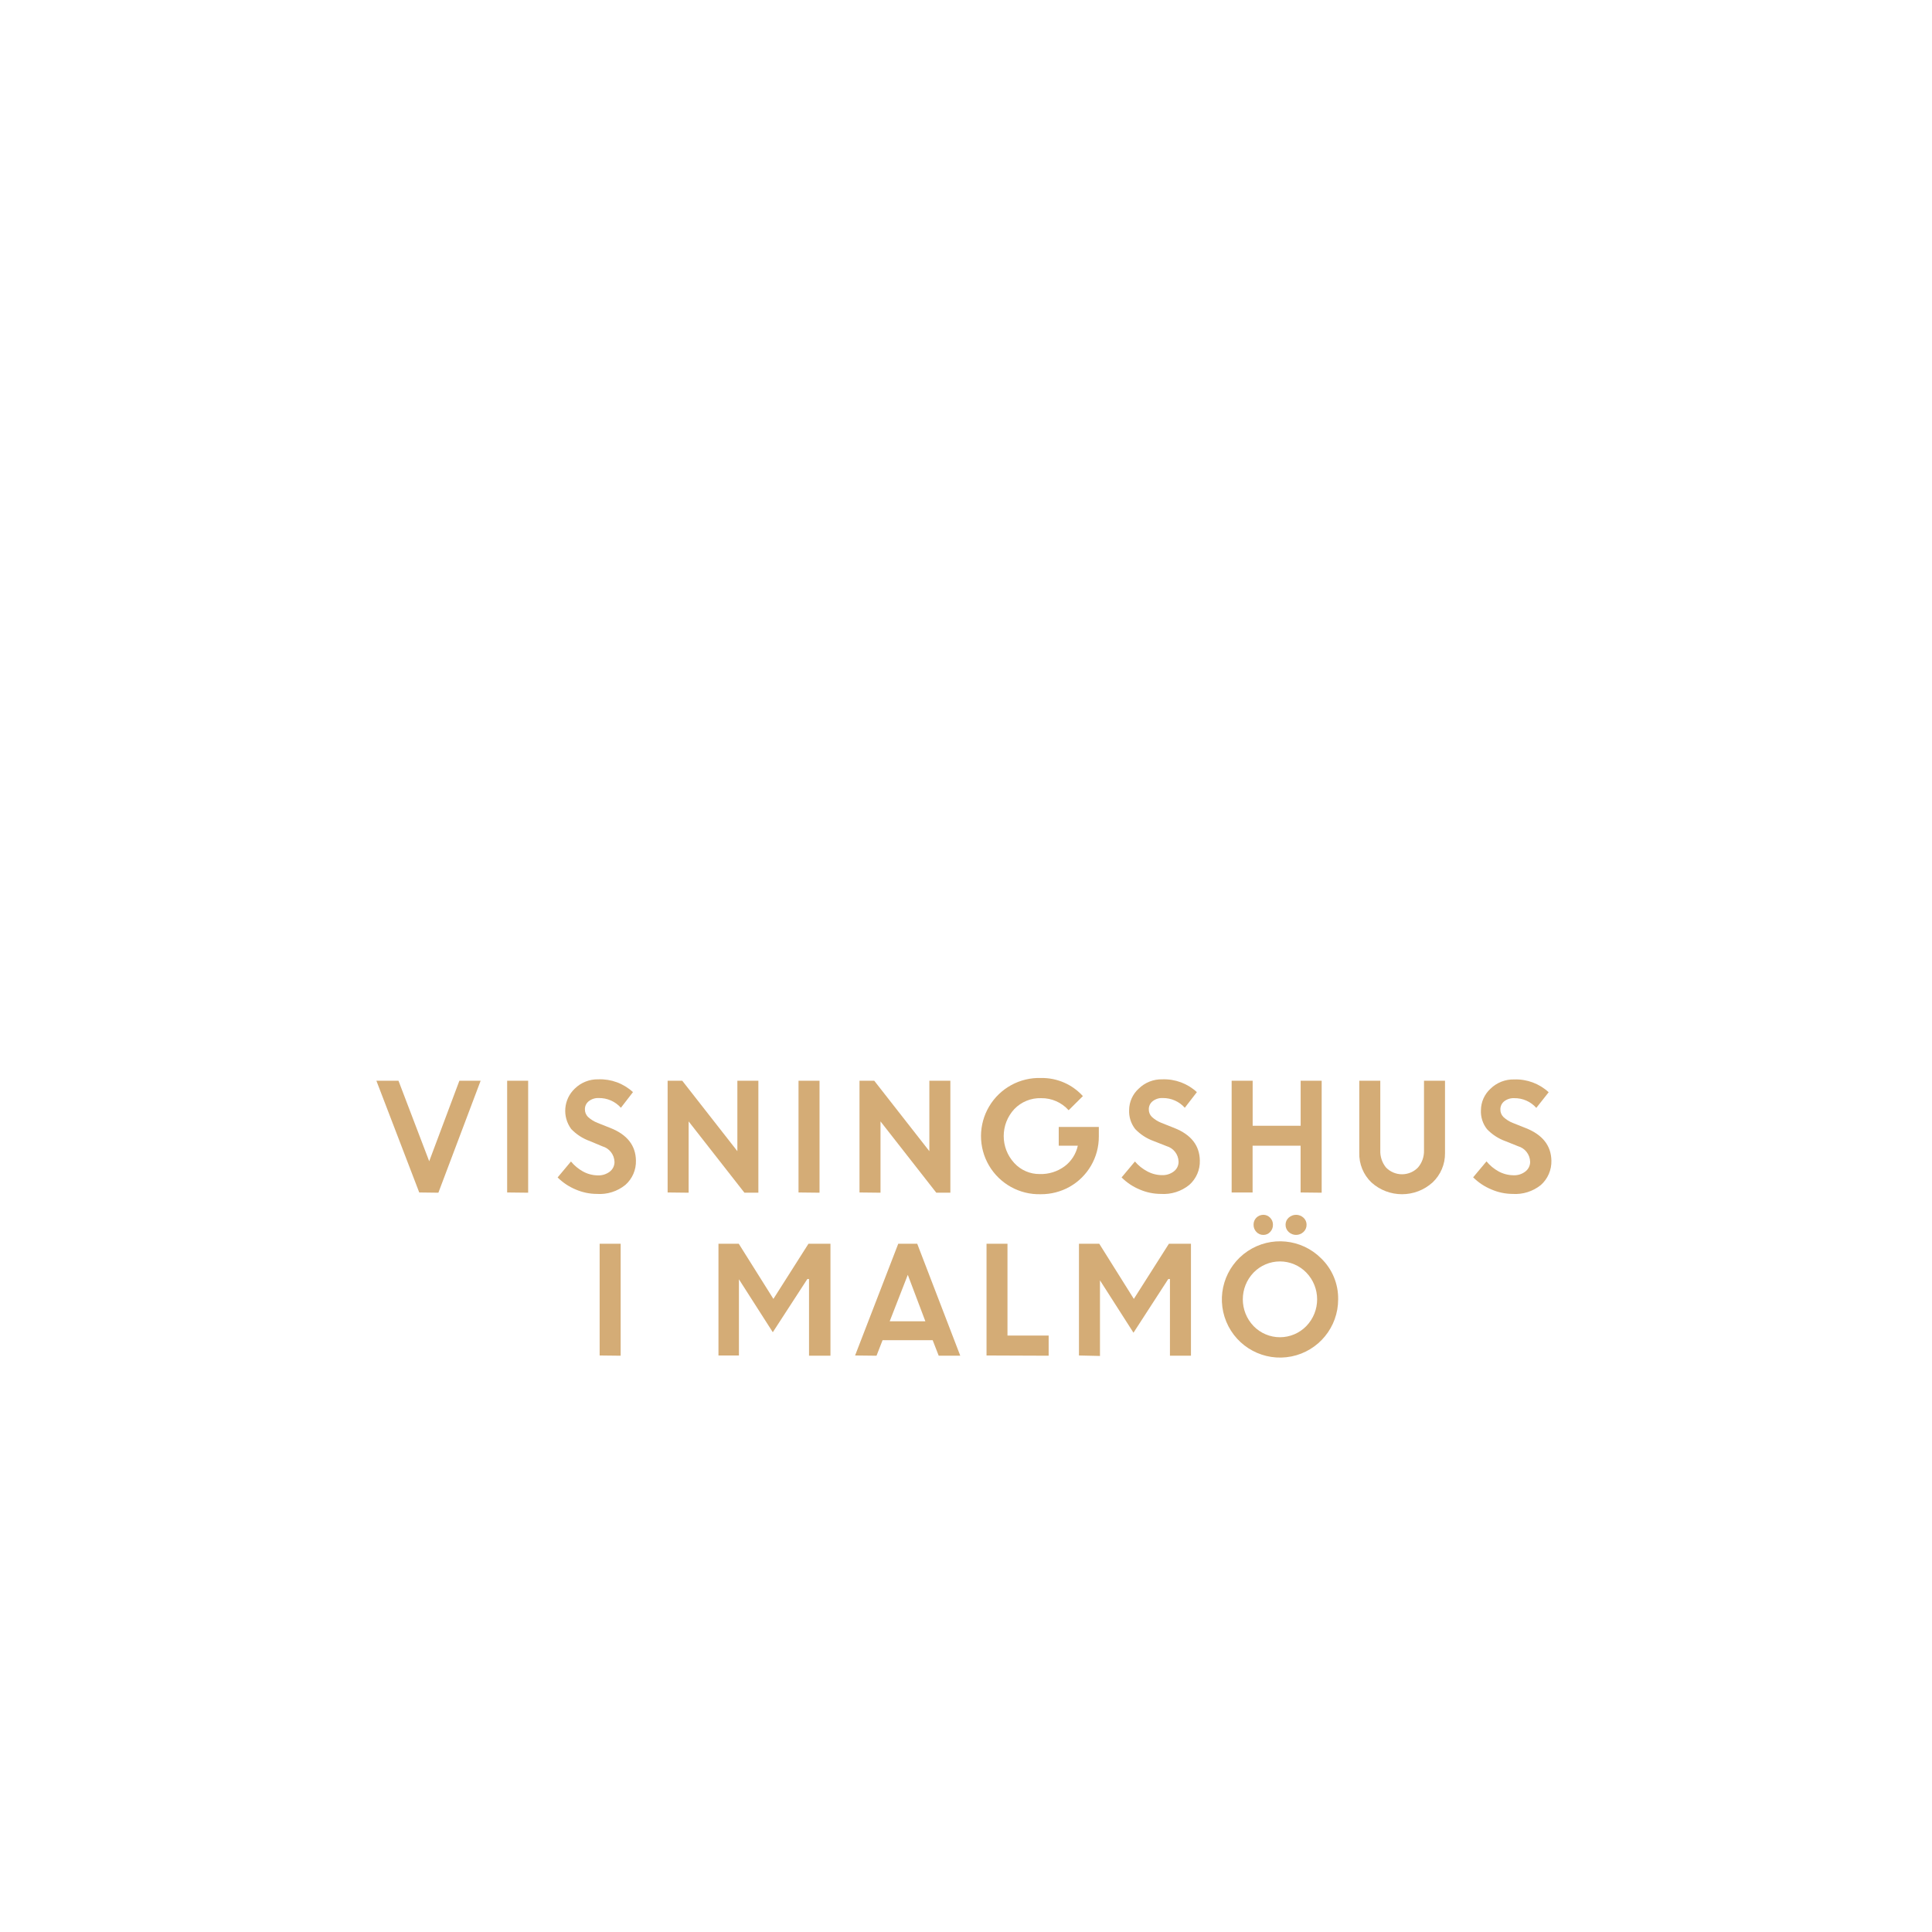
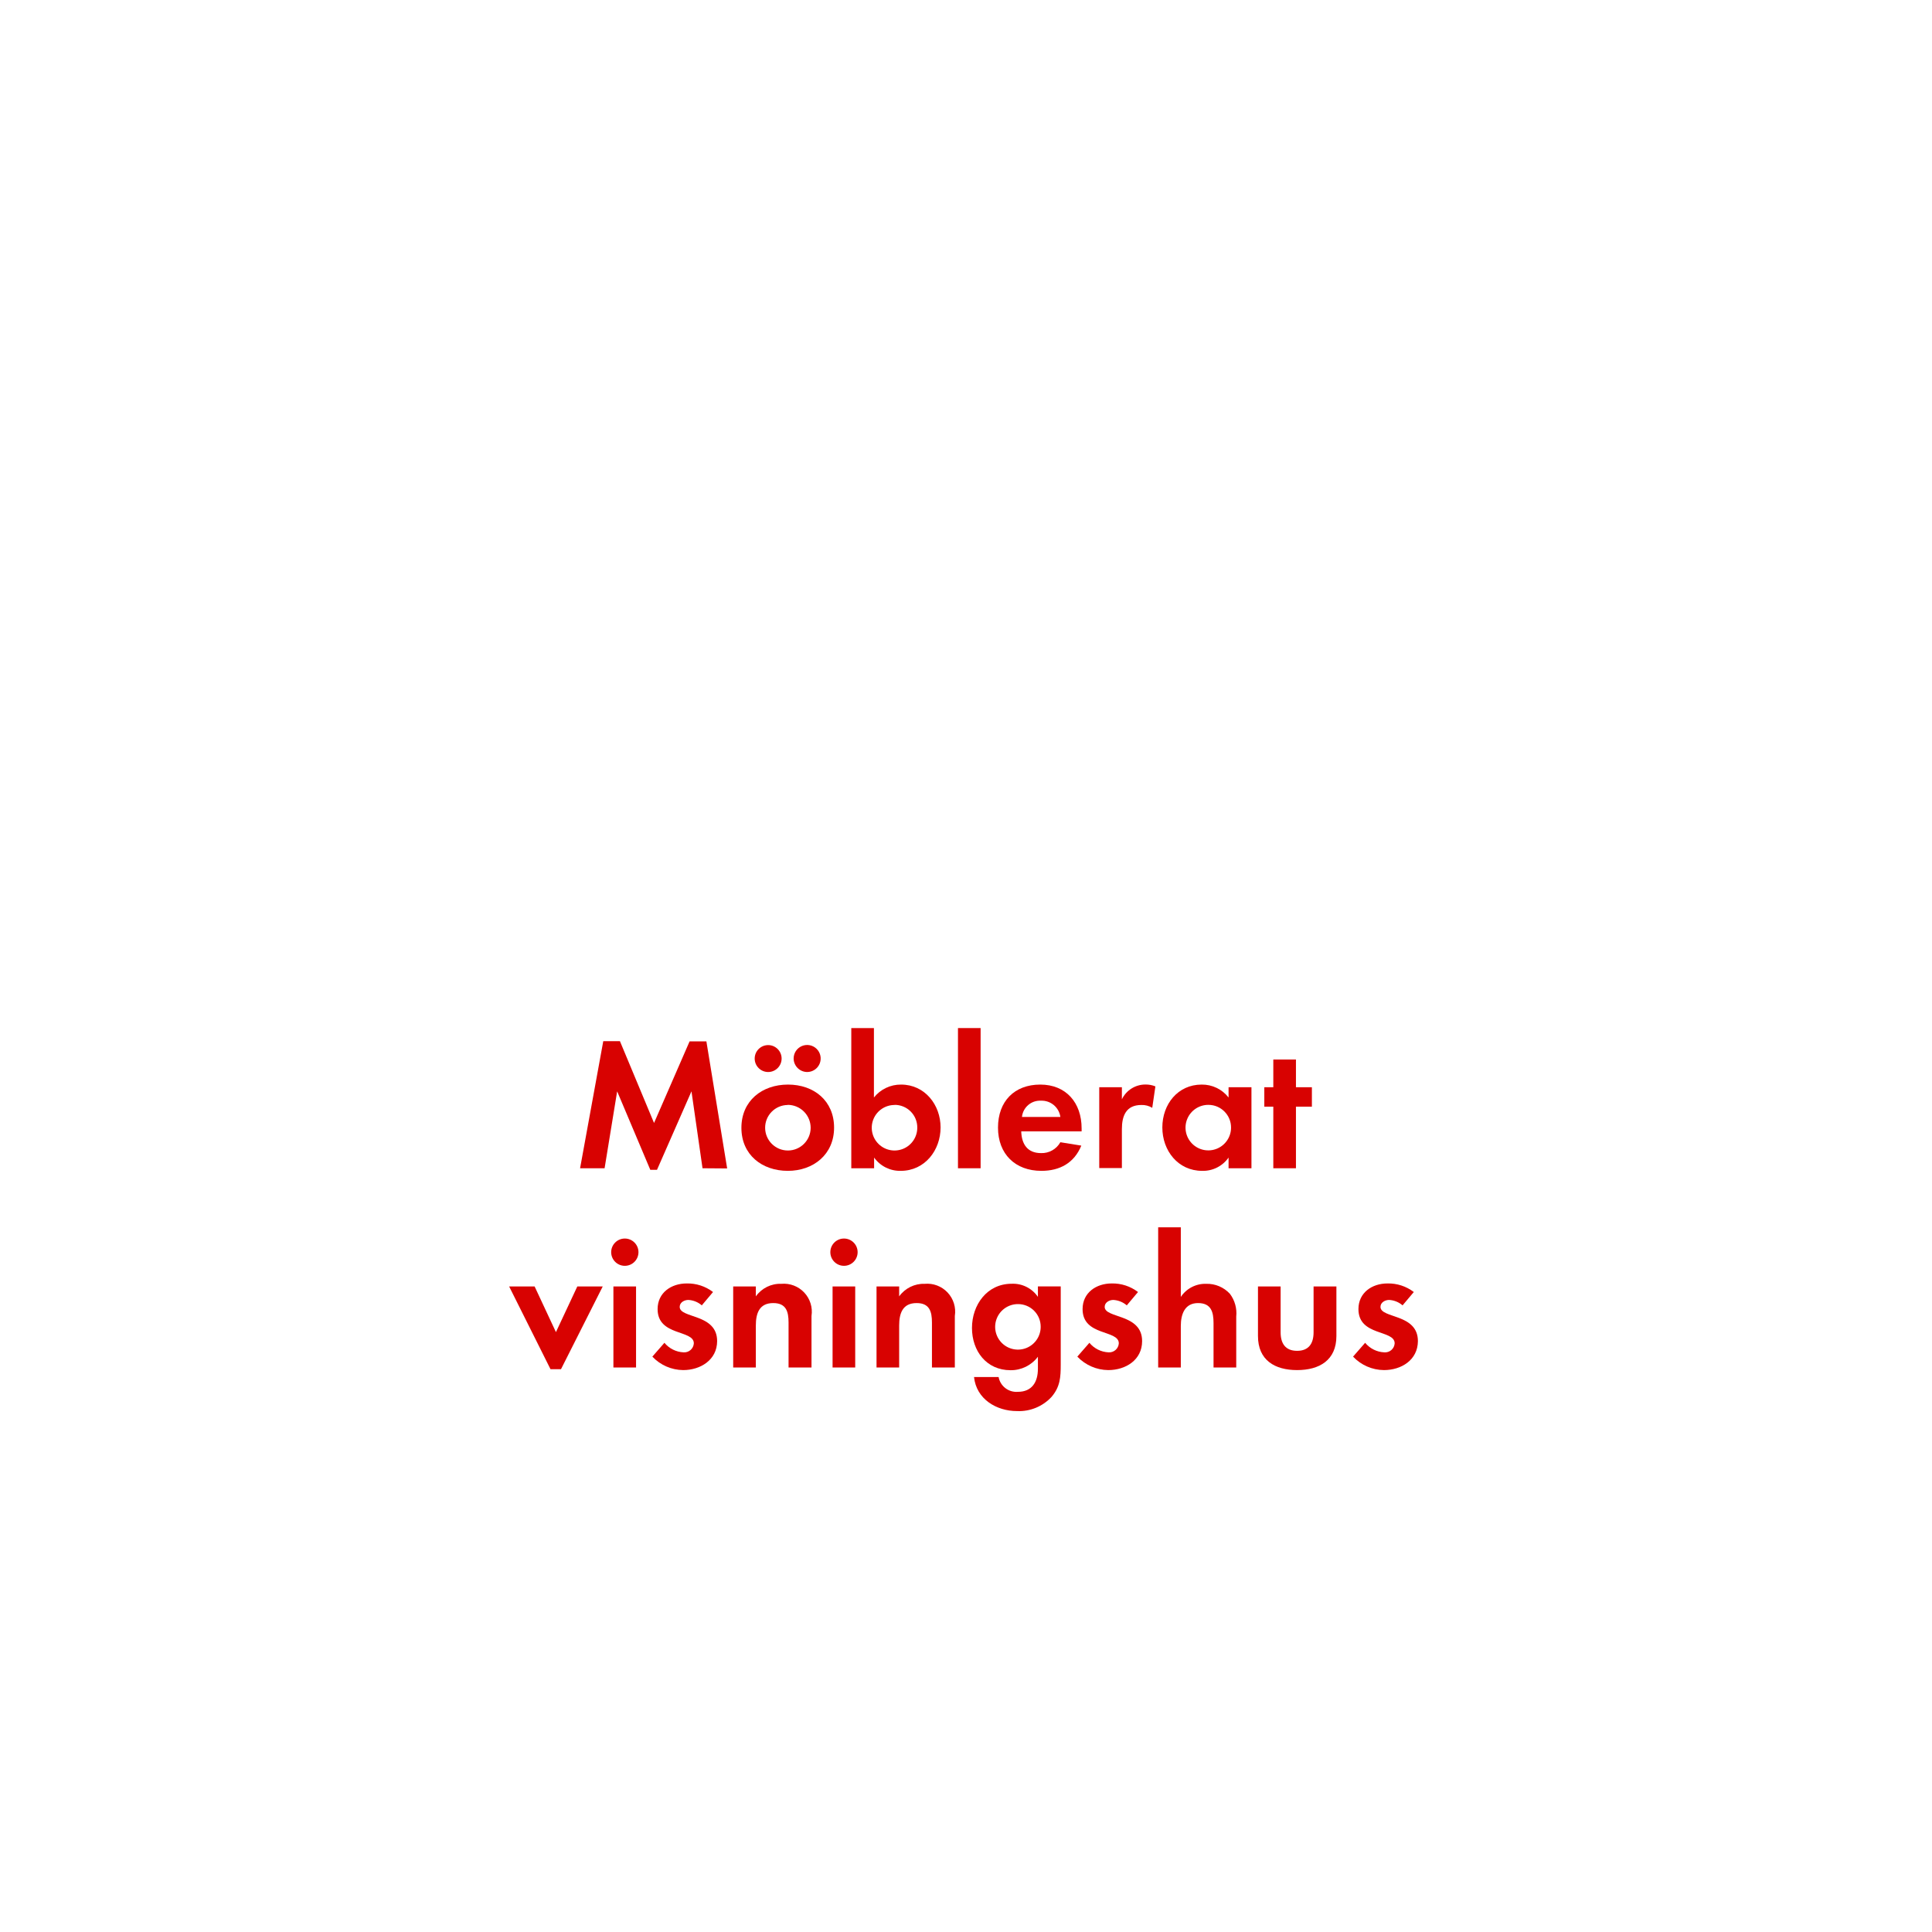
<svg xmlns="http://www.w3.org/2000/svg" id="Layer_1" data-name="Layer 1" viewBox="0 0 320 320">
  <defs>
-     <style>.cls-1{fill:#d4ac76;}</style>
+     <style>.cls-1{fill:#d80201;}</style>
  </defs>
-   <path class="cls-1" d="M69.44,197.51,62.34,179H66l5.09,13.34,5-13.34h3.52l-7,18.55Z" />
-   <path class="cls-1" d="M84,197.51V179h3.48v18.55Z" />
-   <path class="cls-1" d="M98.86,197.75a8.86,8.86,0,0,1-3.5-.73,9.24,9.24,0,0,1-3-2l2.21-2.64a7,7,0,0,0,2,1.66,5.23,5.23,0,0,0,2.44.64,3.05,3.05,0,0,0,2-.63,2,2,0,0,0,.77-1.6,2.76,2.76,0,0,0-2-2.58L97.7,189a8,8,0,0,1-3.09-2,5.07,5.07,0,0,1,.58-6.68,5.39,5.39,0,0,1,3.93-1.55,8,8,0,0,1,5.72,2.12l-2,2.59a4.8,4.8,0,0,0-3.67-1.61,2.5,2.5,0,0,0-1.66.53,1.66,1.66,0,0,0-.63,1.31,1.75,1.75,0,0,0,.49,1.27,5.09,5.09,0,0,0,1.59,1l2.17.86q4.13,1.65,4.2,5.36a5.18,5.18,0,0,1-1.75,4.06A6.74,6.74,0,0,1,98.86,197.75Z" />
-   <path class="cls-1" d="M110.58,197.51V179H113l9.13,11.67V179h3.48v18.55H123.3l-9.24-11.81v11.81Z" />
-   <path class="cls-1" d="M132.26,197.51V179h3.48v18.55Z" />
-   <path class="cls-1" d="M142.36,197.51V179h2.44l9.13,11.67V179h3.48v18.55h-2.33l-9.24-11.81v11.81Z" />
-   <path class="cls-1" d="M175.36,189.76v-3.1H182l0,1.59a9.52,9.52,0,0,1-4.87,8.34,9.65,9.65,0,0,1-4.73,1.21,9.63,9.63,0,1,1,.05-19.25,9.13,9.13,0,0,1,6.91,3L177,183.89a6,6,0,0,0-4.56-2A5.91,5.91,0,0,0,168,183.7a6.57,6.57,0,0,0,0,8.94,5.64,5.64,0,0,0,4.21,1.82,6.59,6.59,0,0,0,4.13-1.29,5.8,5.8,0,0,0,2.18-3.41Z" />
-   <path class="cls-1" d="M192.27,197.75a8.86,8.86,0,0,1-3.5-.73,9.24,9.24,0,0,1-3-2l2.21-2.64A6.84,6.84,0,0,0,190,194a5.2,5.2,0,0,0,2.44.64,3.05,3.05,0,0,0,2-.63,2,2,0,0,0,.77-1.6,2.76,2.76,0,0,0-2-2.58L191.1,189a7.9,7.9,0,0,1-3.08-2,4.77,4.77,0,0,1-1-3.16,4.82,4.82,0,0,1,1.58-3.52,5.39,5.39,0,0,1,3.93-1.55,8,8,0,0,1,5.71,2.12l-2,2.59a4.8,4.8,0,0,0-3.67-1.61,2.49,2.49,0,0,0-1.66.53,1.66,1.66,0,0,0-.63,1.31,1.71,1.71,0,0,0,.49,1.27,5.09,5.09,0,0,0,1.59,1l2.17.86q4.13,1.65,4.2,5.36a5.18,5.18,0,0,1-1.75,4.06A6.74,6.74,0,0,1,192.27,197.75Z" />
-   <path class="cls-1" d="M215.42,197.51v-7.75h-7.95v7.75H204V179h3.48v7.46h7.95V179h3.48v18.55Z" />
-   <path class="cls-1" d="M237.29,195.84a7.55,7.55,0,0,1-10.15,0,6.55,6.55,0,0,1-2-4.91V179h3.48v11.52a4.24,4.24,0,0,0,.95,2.86,3.69,3.69,0,0,0,5.29,0,4.16,4.16,0,0,0,1-2.82V179h3.48v12A6.56,6.56,0,0,1,237.29,195.84Z" />
-   <path class="cls-1" d="M250.51,197.75A8.93,8.93,0,0,1,247,197a9.3,9.3,0,0,1-3-2l2.21-2.64a6.79,6.79,0,0,0,2,1.66,5.27,5.27,0,0,0,2.45.64,3,3,0,0,0,2-.63,2,2,0,0,0,.78-1.6,2.76,2.76,0,0,0-2-2.58l-2.07-.83a7.9,7.9,0,0,1-3.08-2,4.71,4.71,0,0,1-1-3.16,4.85,4.85,0,0,1,1.57-3.52,5.4,5.4,0,0,1,3.94-1.55,8,8,0,0,1,5.71,2.12l-2.05,2.59a4.78,4.78,0,0,0-3.66-1.61,2.53,2.53,0,0,0-1.67.53,1.68,1.68,0,0,0-.62,1.31A1.71,1.71,0,0,0,249,185a4.86,4.86,0,0,0,1.59,1l2.16.86q4.13,1.65,4.21,5.36a5.22,5.22,0,0,1-1.75,4.06A6.75,6.75,0,0,1,250.51,197.75Z" />
-   <path class="cls-1" d="M99.32,224.51V206h3.48v18.55Z" />
-   <path class="cls-1" d="M119,224.51V206h3.36l5.74,9.14,5.81-9.14h3.64v18.55H134v-12.7l-.28,0L128,220.66l-5.61-8.77h0v12.62Z" />
-   <path class="cls-1" d="M141.63,224.51,148.78,206h3.14l7.13,18.55h-3.57l-1-2.57h-8.3l-1,2.57Zm8.73-13.36-3,7.7h5.91Z" />
-   <path class="cls-1" d="M163.4,224.51V206h3.47v15.21h6.82v3.34Z" />
-   <path class="cls-1" d="M178.71,224.51V206h3.36l5.73,9.14,5.81-9.14h3.65v18.55h-3.48v-12.7l-.28,0-5.76,8.89-5.61-8.77h.06v12.62Z" />
-   <path class="cls-1" d="M221.64,215.22a9.63,9.63,0,1,1-2.82-6.8A9.22,9.22,0,0,1,221.64,215.22Zm-14,4.43a6.09,6.09,0,0,0,8.72,0,6.38,6.38,0,0,0,0-8.88,6.09,6.09,0,0,0-8.72,0,6.4,6.4,0,0,0,0,8.88Zm2.74-15.6a1.49,1.49,0,0,1-1.13.49,1.54,1.54,0,0,1-1.15-.49,1.67,1.67,0,0,1-.47-1.19,1.61,1.61,0,0,1,.46-1.17,1.65,1.65,0,0,1,1.16-.48,1.53,1.53,0,0,1,1.12.48,1.58,1.58,0,0,1,.47,1.17A1.66,1.66,0,0,1,210.38,204.05Zm5.52,0a1.79,1.79,0,0,1-2.46,0,1.59,1.59,0,0,1-.51-1.19,1.55,1.55,0,0,1,.51-1.17,1.82,1.82,0,0,1,2.46,0,1.55,1.55,0,0,1,.51,1.17A1.59,1.59,0,0,1,215.9,204.05Z" />
+   <path class="cls-1" d="M116.36,193.5l-1.83-12.74-5.71,13h-1.11l-5.49-13-2.08,12.74H96.08l3.84-21.05h2.76L108.33,186l5.89-13.52H117l3.44,21.05Z" />
+   <path class="cls-1" d="M130.49,193.93c-4.28,0-7.69-2.66-7.69-7.13s3.41-7.16,7.72-7.16,7.63,2.7,7.63,7.13S134.74,193.93,130.49,193.93Zm-3.26-16.37a2.23,2.23,0,0,1,0-4.46,2.23,2.23,0,1,1,0,4.46Zm3.23,5.46a3.77,3.77,0,1,0,3.81,3.78A3.8,3.8,0,0,0,130.46,183Zm3.22-5.46a2.26,2.26,0,0,1-2.23-2.23,2.24,2.24,0,1,1,2.23,2.23Z" />
+   <path class="cls-1" d="M149.18,193.93a5.27,5.27,0,0,1-4.4-2.2v1.77H141V170.28h3.75v11.5a5.68,5.68,0,0,1,4.5-2.14c3.93,0,6.54,3.35,6.54,7.1S153.21,193.93,149.18,193.93Zm-1-10.91a3.77,3.77,0,1,0,3.75,3.75A3.74,3.74,0,0,0,148.16,183Z" />
+   <path class="cls-1" d="M158.67,193.5V170.28h3.75V193.5Z" />
+   <path class="cls-1" d="M169.15,187.39c.06,2.08,1,3.6,3.28,3.6a3.53,3.53,0,0,0,3.2-1.8l3.47.56c-1.18,2.88-3.57,4.18-6.61,4.18-4.34,0-7.19-2.79-7.19-7.16s2.73-7.13,7-7.13,6.85,3,6.85,7.26v.49Zm3.25-5.08a3,3,0,0,0-3.13,2.69h6.36A3.12,3.12,0,0,0,172.4,182.31Z" />
+   <path class="cls-1" d="M190.85,183.49a3.26,3.26,0,0,0-1.8-.47c-2.54,0-3.23,1.8-3.23,4v6.45h-3.75V180.08h3.75v2a4.32,4.32,0,0,1,3.91-2.45,4.19,4.19,0,0,1,1.64.31Z" />
+   <path class="cls-1" d="M203.49,193.5v-1.77a5.17,5.17,0,0,1-4.37,2.2c-4,0-6.6-3.34-6.6-7.19s2.57-7.1,6.51-7.1a5.56,5.56,0,0,1,4.46,2.14v-1.7h3.79V193.5ZM200.15,183a3.77,3.77,0,1,0,3.75,3.75A3.75,3.75,0,0,0,200.15,183Z" />
+   <path class="cls-1" d="M214.65,183.3v10.2H210.9V183.3h-1.49v-3.22h1.49v-4.59h3.75v4.59h2.64v3.22Z" />
+   <path class="cls-1" d="M92.92,226.78H91.18l-6.85-13.7h4.22l3.53,7.56,3.54-7.56h4.21Z" />
+   <path class="cls-1" d="M103.49,209.66a2.26,2.26,0,0,1,0-4.52,2.26,2.26,0,0,1,0,4.52ZM101.6,226.5V213.08h3.75V226.5Z" />
+   <path class="cls-1" d="M113.16,226.93a7.11,7.11,0,0,1-5.11-2.23l2-2.29a4.36,4.36,0,0,0,3.16,1.58,1.59,1.59,0,0,0,1.71-1.49c0-2.29-6-1.15-6-5.67,0-2.73,2.27-4.25,4.81-4.25a6.92,6.92,0,0,1,4.37,1.42l-1.86,2.21a3.7,3.7,0,0,0-2.23-.9c-.65,0-1.43.4-1.43,1.15,0,1.95,6.2,1.08,6.2,5.67C118.77,225.26,116,226.93,113.16,226.93Z" />
+   <path class="cls-1" d="M130.61,226.5v-7.44c0-1.83-.4-3.23-2.54-3.23-2.32,0-2.88,1.71-2.88,3.73v6.94h-3.75V213.08h3.75v1.64a4.94,4.94,0,0,1,4.22-2.08,4.64,4.64,0,0,1,5,5.33v8.53Z" />
+   <path class="cls-1" d="M139.79,209.66a2.26,2.26,0,0,1,0-4.52,2.26,2.26,0,0,1,0,4.52ZM137.9,226.5V213.08h3.75V226.5Z" />
+   <path class="cls-1" d="M154.36,226.5v-7.44c0-1.83-.4-3.23-2.54-3.23-2.33,0-2.89,1.71-2.89,3.73v6.94h-3.75V213.08h3.75v1.64a5,5,0,0,1,4.22-2.08,4.63,4.63,0,0,1,5,5.33v8.53Z" />
+   <path class="cls-1" d="M174.17,231.37a7.34,7.34,0,0,1-5.71,2.35c-3.44,0-6.75-2-7.13-5.64h4.07a3,3,0,0,0,3.19,2.45c2.35,0,3.32-1.64,3.32-3.81v-2a5.59,5.59,0,0,1-4.53,2.23c-4,0-6.39-3.19-6.39-7s2.48-7.32,6.57-7.32a5,5,0,0,1,4.35,2.17v-1.73h3.78V226C175.69,228.11,175.6,229.69,174.17,231.37ZM168.62,216a3.77,3.77,0,1,0,3.75,3.75A3.74,3.74,0,0,0,168.62,216Z" />
+   <path class="cls-1" d="M183.56,226.93a7.15,7.15,0,0,1-5.12-2.23l2-2.29a4.36,4.36,0,0,0,3.16,1.58,1.59,1.59,0,0,0,1.71-1.49c0-2.29-6-1.15-6-5.67,0-2.73,2.27-4.25,4.81-4.25a6.92,6.92,0,0,1,4.37,1.42l-1.86,2.21a3.73,3.73,0,0,0-2.23-.9c-.65,0-1.43.4-1.43,1.15,0,1.95,6.2,1.08,6.2,5.67C189.17,225.26,186.44,226.93,183.56,226.93Z" />
+   <path class="cls-1" d="M201,226.5v-7.35c0-1.86-.4-3.32-2.57-3.32s-2.85,1.8-2.85,3.79v6.88h-3.75V203.28h3.75v11.53a4.88,4.88,0,0,1,4.22-2.17,5.15,5.15,0,0,1,3.9,1.64,5.35,5.35,0,0,1,1.06,3.79v8.43Z" />
+   <path class="cls-1" d="M214.84,226.93c-3.69,0-6.48-1.64-6.48-5.64v-8.21h3.75v7.59c0,1.83.78,3.07,2.73,3.07s2.73-1.24,2.73-3.07v-7.59h3.78v8.21C221.35,225.29,218.53,226.93,214.84,226.93Z" />
+   <path class="cls-1" d="M229.22,226.93a7.11,7.11,0,0,1-5.11-2.23l2-2.29a4.36,4.36,0,0,0,3.16,1.58A1.59,1.59,0,0,0,231,222.5c0-2.29-6-1.15-6-5.67,0-2.73,2.26-4.25,4.8-4.25a6.92,6.92,0,0,1,4.37,1.42l-1.86,2.21a3.7,3.7,0,0,0-2.23-.9c-.65,0-1.43.4-1.43,1.15,0,1.95,6.2,1.08,6.2,5.67C234.83,225.26,232.11,226.93,229.22,226.93Z" />
</svg>
